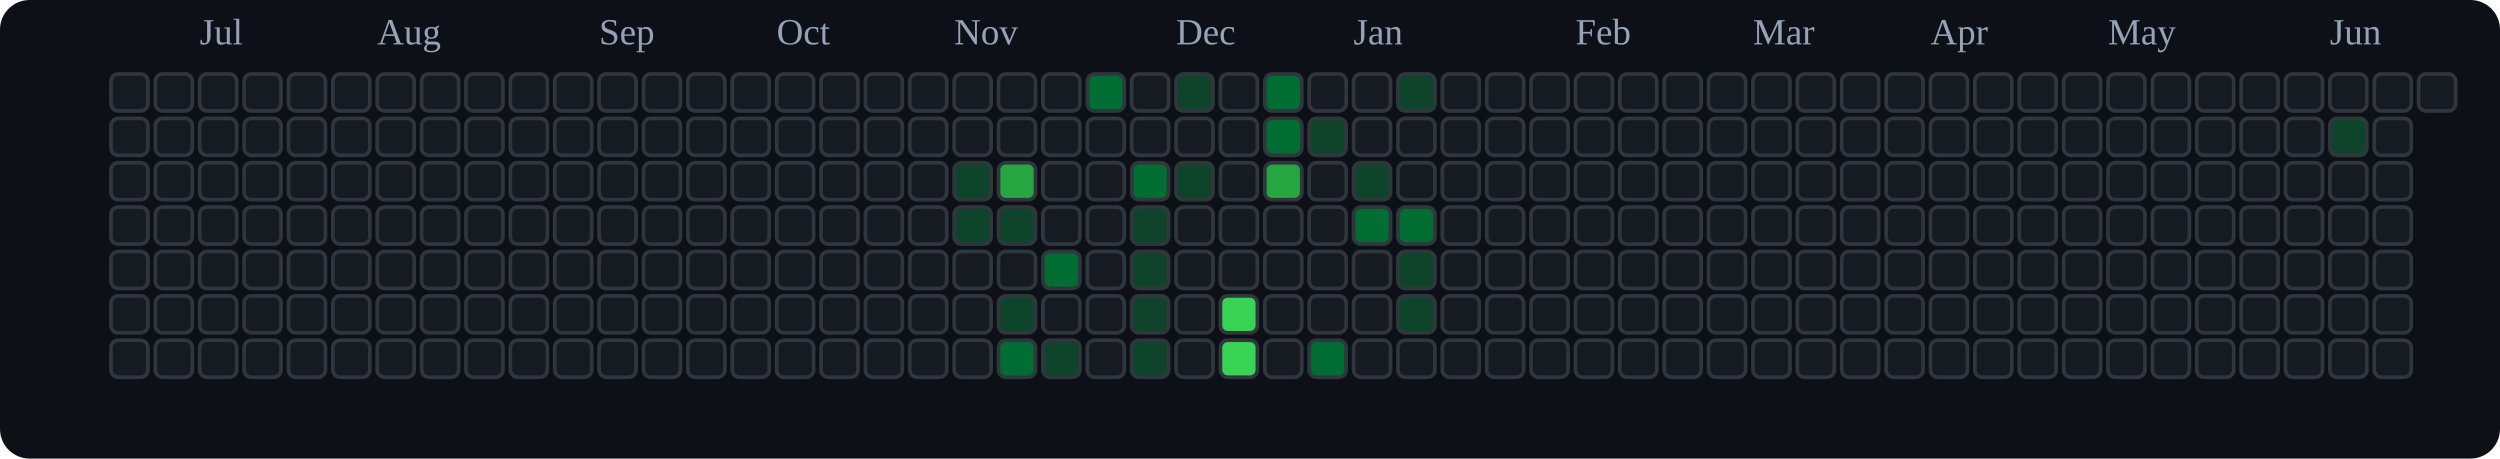
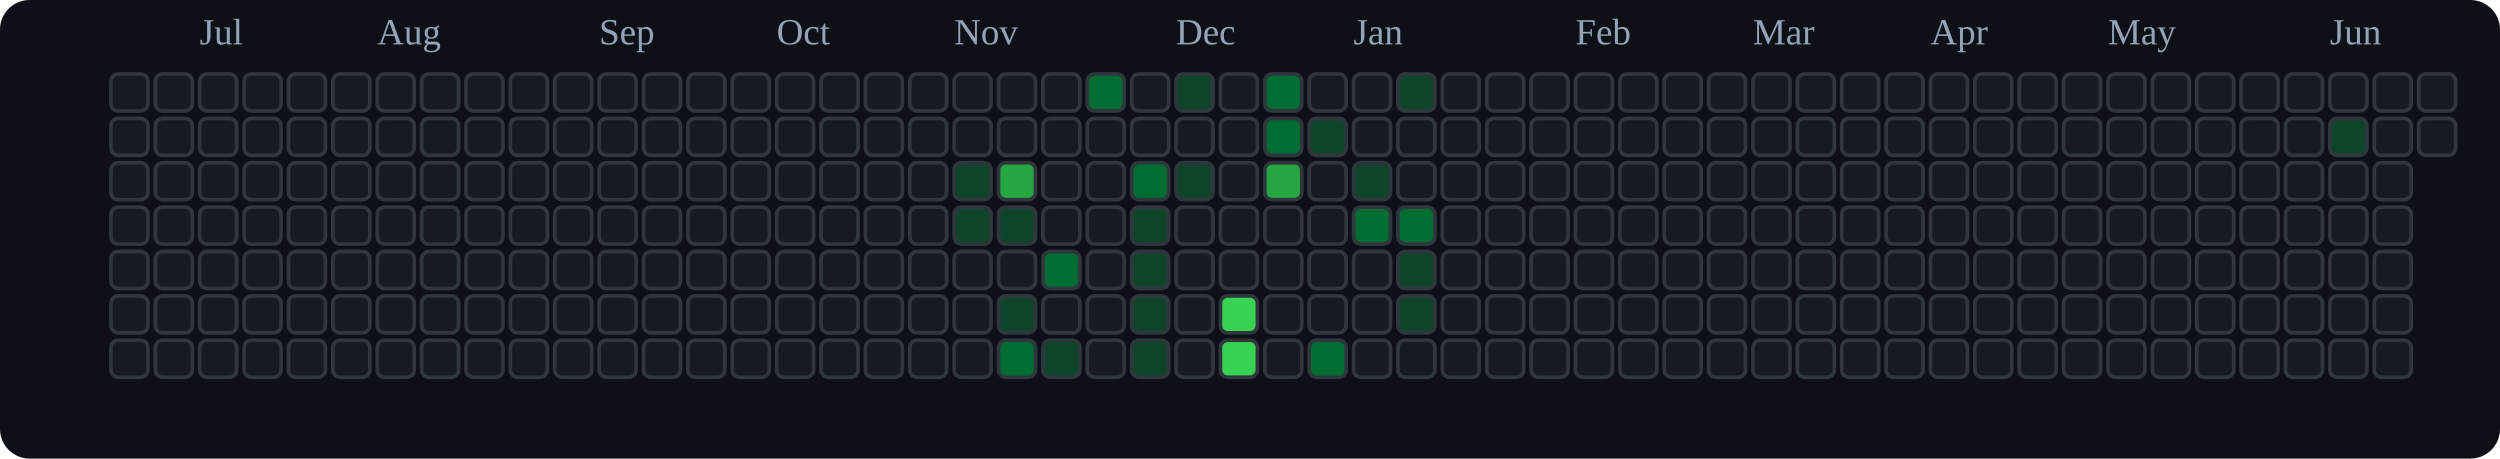
<svg xmlns="http://www.w3.org/2000/svg" viewBox="0 0 676 124" role="img" aria-label="tranhohoangvu Contributions (Dark)">
  <rect x="0" y="0" width="676" height="124" fill="#0d1117" rx="8" ry="8" />
  <text x="54" y="12" font-size="10" fill="#94a3b8">Jul</text>
  <text x="102" y="12" font-size="10" fill="#94a3b8">Aug</text>
  <text x="162" y="12" font-size="10" fill="#94a3b8">Sep</text>
  <text x="210" y="12" font-size="10" fill="#94a3b8">Oct</text>
  <text x="258" y="12" font-size="10" fill="#94a3b8">Nov</text>
  <text x="318" y="12" font-size="10" fill="#94a3b8">Dec</text>
  <text x="366" y="12" font-size="10" fill="#94a3b8">Jan</text>
  <text x="426" y="12" font-size="10" fill="#94a3b8">Feb</text>
  <text x="474" y="12" font-size="10" fill="#94a3b8">Mar</text>
  <text x="522" y="12" font-size="10" fill="#94a3b8">Apr</text>
  <text x="570" y="12" font-size="10" fill="#94a3b8">May</text>
  <text x="630" y="12" font-size="10" fill="#94a3b8">Jun</text>
  <rect x="30" y="20" width="10" height="10" rx="2" ry="2" fill="#161b22" stroke="#30363d" stroke-width="1" />
  <rect x="30" y="32" width="10" height="10" rx="2" ry="2" fill="#161b22" stroke="#30363d" stroke-width="1" />
  <rect x="30" y="44" width="10" height="10" rx="2" ry="2" fill="#161b22" stroke="#30363d" stroke-width="1" />
  <rect x="30" y="56" width="10" height="10" rx="2" ry="2" fill="#161b22" stroke="#30363d" stroke-width="1" />
  <rect x="30" y="68" width="10" height="10" rx="2" ry="2" fill="#161b22" stroke="#30363d" stroke-width="1" />
  <rect x="30" y="80" width="10" height="10" rx="2" ry="2" fill="#161b22" stroke="#30363d" stroke-width="1" />
  <rect x="30" y="92" width="10" height="10" rx="2" ry="2" fill="#161b22" stroke="#30363d" stroke-width="1" />
  <rect x="42" y="20" width="10" height="10" rx="2" ry="2" fill="#161b22" stroke="#30363d" stroke-width="1" />
  <rect x="42" y="32" width="10" height="10" rx="2" ry="2" fill="#161b22" stroke="#30363d" stroke-width="1" />
  <rect x="42" y="44" width="10" height="10" rx="2" ry="2" fill="#161b22" stroke="#30363d" stroke-width="1" />
  <rect x="42" y="56" width="10" height="10" rx="2" ry="2" fill="#161b22" stroke="#30363d" stroke-width="1" />
  <rect x="42" y="68" width="10" height="10" rx="2" ry="2" fill="#161b22" stroke="#30363d" stroke-width="1" />
  <rect x="42" y="80" width="10" height="10" rx="2" ry="2" fill="#161b22" stroke="#30363d" stroke-width="1" />
  <rect x="42" y="92" width="10" height="10" rx="2" ry="2" fill="#161b22" stroke="#30363d" stroke-width="1" />
  <rect x="54" y="20" width="10" height="10" rx="2" ry="2" fill="#161b22" stroke="#30363d" stroke-width="1" />
  <rect x="54" y="32" width="10" height="10" rx="2" ry="2" fill="#161b22" stroke="#30363d" stroke-width="1" />
  <rect x="54" y="44" width="10" height="10" rx="2" ry="2" fill="#161b22" stroke="#30363d" stroke-width="1" />
  <rect x="54" y="56" width="10" height="10" rx="2" ry="2" fill="#161b22" stroke="#30363d" stroke-width="1" />
  <rect x="54" y="68" width="10" height="10" rx="2" ry="2" fill="#161b22" stroke="#30363d" stroke-width="1" />
  <rect x="54" y="80" width="10" height="10" rx="2" ry="2" fill="#161b22" stroke="#30363d" stroke-width="1" />
  <rect x="54" y="92" width="10" height="10" rx="2" ry="2" fill="#161b22" stroke="#30363d" stroke-width="1" />
  <rect x="66" y="20" width="10" height="10" rx="2" ry="2" fill="#161b22" stroke="#30363d" stroke-width="1" />
  <rect x="66" y="32" width="10" height="10" rx="2" ry="2" fill="#161b22" stroke="#30363d" stroke-width="1" />
  <rect x="66" y="44" width="10" height="10" rx="2" ry="2" fill="#161b22" stroke="#30363d" stroke-width="1" />
  <rect x="66" y="56" width="10" height="10" rx="2" ry="2" fill="#161b22" stroke="#30363d" stroke-width="1" />
  <rect x="66" y="68" width="10" height="10" rx="2" ry="2" fill="#161b22" stroke="#30363d" stroke-width="1" />
  <rect x="66" y="80" width="10" height="10" rx="2" ry="2" fill="#161b22" stroke="#30363d" stroke-width="1" />
  <rect x="66" y="92" width="10" height="10" rx="2" ry="2" fill="#161b22" stroke="#30363d" stroke-width="1" />
  <rect x="78" y="20" width="10" height="10" rx="2" ry="2" fill="#161b22" stroke="#30363d" stroke-width="1" />
  <rect x="78" y="32" width="10" height="10" rx="2" ry="2" fill="#161b22" stroke="#30363d" stroke-width="1" />
  <rect x="78" y="44" width="10" height="10" rx="2" ry="2" fill="#161b22" stroke="#30363d" stroke-width="1" />
  <rect x="78" y="56" width="10" height="10" rx="2" ry="2" fill="#161b22" stroke="#30363d" stroke-width="1" />
  <rect x="78" y="68" width="10" height="10" rx="2" ry="2" fill="#161b22" stroke="#30363d" stroke-width="1" />
  <rect x="78" y="80" width="10" height="10" rx="2" ry="2" fill="#161b22" stroke="#30363d" stroke-width="1" />
  <rect x="78" y="92" width="10" height="10" rx="2" ry="2" fill="#161b22" stroke="#30363d" stroke-width="1" />
  <rect x="90" y="20" width="10" height="10" rx="2" ry="2" fill="#161b22" stroke="#30363d" stroke-width="1" />
  <rect x="90" y="32" width="10" height="10" rx="2" ry="2" fill="#161b22" stroke="#30363d" stroke-width="1" />
  <rect x="90" y="44" width="10" height="10" rx="2" ry="2" fill="#161b22" stroke="#30363d" stroke-width="1" />
  <rect x="90" y="56" width="10" height="10" rx="2" ry="2" fill="#161b22" stroke="#30363d" stroke-width="1" />
  <rect x="90" y="68" width="10" height="10" rx="2" ry="2" fill="#161b22" stroke="#30363d" stroke-width="1" />
  <rect x="90" y="80" width="10" height="10" rx="2" ry="2" fill="#161b22" stroke="#30363d" stroke-width="1" />
  <rect x="90" y="92" width="10" height="10" rx="2" ry="2" fill="#161b22" stroke="#30363d" stroke-width="1" />
  <rect x="102" y="20" width="10" height="10" rx="2" ry="2" fill="#161b22" stroke="#30363d" stroke-width="1" />
  <rect x="102" y="32" width="10" height="10" rx="2" ry="2" fill="#161b22" stroke="#30363d" stroke-width="1" />
  <rect x="102" y="44" width="10" height="10" rx="2" ry="2" fill="#161b22" stroke="#30363d" stroke-width="1" />
  <rect x="102" y="56" width="10" height="10" rx="2" ry="2" fill="#161b22" stroke="#30363d" stroke-width="1" />
  <rect x="102" y="68" width="10" height="10" rx="2" ry="2" fill="#161b22" stroke="#30363d" stroke-width="1" />
  <rect x="102" y="80" width="10" height="10" rx="2" ry="2" fill="#161b22" stroke="#30363d" stroke-width="1" />
  <rect x="102" y="92" width="10" height="10" rx="2" ry="2" fill="#161b22" stroke="#30363d" stroke-width="1" />
  <rect x="114" y="20" width="10" height="10" rx="2" ry="2" fill="#161b22" stroke="#30363d" stroke-width="1" />
  <rect x="114" y="32" width="10" height="10" rx="2" ry="2" fill="#161b22" stroke="#30363d" stroke-width="1" />
  <rect x="114" y="44" width="10" height="10" rx="2" ry="2" fill="#161b22" stroke="#30363d" stroke-width="1" />
  <rect x="114" y="56" width="10" height="10" rx="2" ry="2" fill="#161b22" stroke="#30363d" stroke-width="1" />
  <rect x="114" y="68" width="10" height="10" rx="2" ry="2" fill="#161b22" stroke="#30363d" stroke-width="1" />
  <rect x="114" y="80" width="10" height="10" rx="2" ry="2" fill="#161b22" stroke="#30363d" stroke-width="1" />
  <rect x="114" y="92" width="10" height="10" rx="2" ry="2" fill="#161b22" stroke="#30363d" stroke-width="1" />
  <rect x="126" y="20" width="10" height="10" rx="2" ry="2" fill="#161b22" stroke="#30363d" stroke-width="1" />
  <rect x="126" y="32" width="10" height="10" rx="2" ry="2" fill="#161b22" stroke="#30363d" stroke-width="1" />
  <rect x="126" y="44" width="10" height="10" rx="2" ry="2" fill="#161b22" stroke="#30363d" stroke-width="1" />
  <rect x="126" y="56" width="10" height="10" rx="2" ry="2" fill="#161b22" stroke="#30363d" stroke-width="1" />
  <rect x="126" y="68" width="10" height="10" rx="2" ry="2" fill="#161b22" stroke="#30363d" stroke-width="1" />
  <rect x="126" y="80" width="10" height="10" rx="2" ry="2" fill="#161b22" stroke="#30363d" stroke-width="1" />
  <rect x="126" y="92" width="10" height="10" rx="2" ry="2" fill="#161b22" stroke="#30363d" stroke-width="1" />
  <rect x="138" y="20" width="10" height="10" rx="2" ry="2" fill="#161b22" stroke="#30363d" stroke-width="1" />
  <rect x="138" y="32" width="10" height="10" rx="2" ry="2" fill="#161b22" stroke="#30363d" stroke-width="1" />
  <rect x="138" y="44" width="10" height="10" rx="2" ry="2" fill="#161b22" stroke="#30363d" stroke-width="1" />
  <rect x="138" y="56" width="10" height="10" rx="2" ry="2" fill="#161b22" stroke="#30363d" stroke-width="1" />
  <rect x="138" y="68" width="10" height="10" rx="2" ry="2" fill="#161b22" stroke="#30363d" stroke-width="1" />
  <rect x="138" y="80" width="10" height="10" rx="2" ry="2" fill="#161b22" stroke="#30363d" stroke-width="1" />
  <rect x="138" y="92" width="10" height="10" rx="2" ry="2" fill="#161b22" stroke="#30363d" stroke-width="1" />
  <rect x="150" y="20" width="10" height="10" rx="2" ry="2" fill="#161b22" stroke="#30363d" stroke-width="1" />
  <rect x="150" y="32" width="10" height="10" rx="2" ry="2" fill="#161b22" stroke="#30363d" stroke-width="1" />
  <rect x="150" y="44" width="10" height="10" rx="2" ry="2" fill="#161b22" stroke="#30363d" stroke-width="1" />
  <rect x="150" y="56" width="10" height="10" rx="2" ry="2" fill="#161b22" stroke="#30363d" stroke-width="1" />
  <rect x="150" y="68" width="10" height="10" rx="2" ry="2" fill="#161b22" stroke="#30363d" stroke-width="1" />
  <rect x="150" y="80" width="10" height="10" rx="2" ry="2" fill="#161b22" stroke="#30363d" stroke-width="1" />
  <rect x="150" y="92" width="10" height="10" rx="2" ry="2" fill="#161b22" stroke="#30363d" stroke-width="1" />
  <rect x="162" y="20" width="10" height="10" rx="2" ry="2" fill="#161b22" stroke="#30363d" stroke-width="1" />
  <rect x="162" y="32" width="10" height="10" rx="2" ry="2" fill="#161b22" stroke="#30363d" stroke-width="1" />
  <rect x="162" y="44" width="10" height="10" rx="2" ry="2" fill="#161b22" stroke="#30363d" stroke-width="1" />
  <rect x="162" y="56" width="10" height="10" rx="2" ry="2" fill="#161b22" stroke="#30363d" stroke-width="1" />
  <rect x="162" y="68" width="10" height="10" rx="2" ry="2" fill="#161b22" stroke="#30363d" stroke-width="1" />
  <rect x="162" y="80" width="10" height="10" rx="2" ry="2" fill="#161b22" stroke="#30363d" stroke-width="1" />
  <rect x="162" y="92" width="10" height="10" rx="2" ry="2" fill="#161b22" stroke="#30363d" stroke-width="1" />
  <rect x="174" y="20" width="10" height="10" rx="2" ry="2" fill="#161b22" stroke="#30363d" stroke-width="1" />
  <rect x="174" y="32" width="10" height="10" rx="2" ry="2" fill="#161b22" stroke="#30363d" stroke-width="1" />
  <rect x="174" y="44" width="10" height="10" rx="2" ry="2" fill="#161b22" stroke="#30363d" stroke-width="1" />
  <rect x="174" y="56" width="10" height="10" rx="2" ry="2" fill="#161b22" stroke="#30363d" stroke-width="1" />
  <rect x="174" y="68" width="10" height="10" rx="2" ry="2" fill="#161b22" stroke="#30363d" stroke-width="1" />
  <rect x="174" y="80" width="10" height="10" rx="2" ry="2" fill="#161b22" stroke="#30363d" stroke-width="1" />
  <rect x="174" y="92" width="10" height="10" rx="2" ry="2" fill="#161b22" stroke="#30363d" stroke-width="1" />
  <rect x="186" y="20" width="10" height="10" rx="2" ry="2" fill="#161b22" stroke="#30363d" stroke-width="1" />
  <rect x="186" y="32" width="10" height="10" rx="2" ry="2" fill="#161b22" stroke="#30363d" stroke-width="1" />
  <rect x="186" y="44" width="10" height="10" rx="2" ry="2" fill="#161b22" stroke="#30363d" stroke-width="1" />
  <rect x="186" y="56" width="10" height="10" rx="2" ry="2" fill="#161b22" stroke="#30363d" stroke-width="1" />
  <rect x="186" y="68" width="10" height="10" rx="2" ry="2" fill="#161b22" stroke="#30363d" stroke-width="1" />
  <rect x="186" y="80" width="10" height="10" rx="2" ry="2" fill="#161b22" stroke="#30363d" stroke-width="1" />
  <rect x="186" y="92" width="10" height="10" rx="2" ry="2" fill="#161b22" stroke="#30363d" stroke-width="1" />
  <rect x="198" y="20" width="10" height="10" rx="2" ry="2" fill="#161b22" stroke="#30363d" stroke-width="1" />
  <rect x="198" y="32" width="10" height="10" rx="2" ry="2" fill="#161b22" stroke="#30363d" stroke-width="1" />
  <rect x="198" y="44" width="10" height="10" rx="2" ry="2" fill="#161b22" stroke="#30363d" stroke-width="1" />
  <rect x="198" y="56" width="10" height="10" rx="2" ry="2" fill="#161b22" stroke="#30363d" stroke-width="1" />
  <rect x="198" y="68" width="10" height="10" rx="2" ry="2" fill="#161b22" stroke="#30363d" stroke-width="1" />
  <rect x="198" y="80" width="10" height="10" rx="2" ry="2" fill="#161b22" stroke="#30363d" stroke-width="1" />
  <rect x="198" y="92" width="10" height="10" rx="2" ry="2" fill="#161b22" stroke="#30363d" stroke-width="1" />
  <rect x="210" y="20" width="10" height="10" rx="2" ry="2" fill="#161b22" stroke="#30363d" stroke-width="1" />
  <rect x="210" y="32" width="10" height="10" rx="2" ry="2" fill="#161b22" stroke="#30363d" stroke-width="1" />
  <rect x="210" y="44" width="10" height="10" rx="2" ry="2" fill="#161b22" stroke="#30363d" stroke-width="1" />
  <rect x="210" y="56" width="10" height="10" rx="2" ry="2" fill="#161b22" stroke="#30363d" stroke-width="1" />
  <rect x="210" y="68" width="10" height="10" rx="2" ry="2" fill="#161b22" stroke="#30363d" stroke-width="1" />
  <rect x="210" y="80" width="10" height="10" rx="2" ry="2" fill="#161b22" stroke="#30363d" stroke-width="1" />
  <rect x="210" y="92" width="10" height="10" rx="2" ry="2" fill="#161b22" stroke="#30363d" stroke-width="1" />
  <rect x="222" y="20" width="10" height="10" rx="2" ry="2" fill="#161b22" stroke="#30363d" stroke-width="1" />
  <rect x="222" y="32" width="10" height="10" rx="2" ry="2" fill="#161b22" stroke="#30363d" stroke-width="1" />
  <rect x="222" y="44" width="10" height="10" rx="2" ry="2" fill="#161b22" stroke="#30363d" stroke-width="1" />
  <rect x="222" y="56" width="10" height="10" rx="2" ry="2" fill="#161b22" stroke="#30363d" stroke-width="1" />
  <rect x="222" y="68" width="10" height="10" rx="2" ry="2" fill="#161b22" stroke="#30363d" stroke-width="1" />
  <rect x="222" y="80" width="10" height="10" rx="2" ry="2" fill="#161b22" stroke="#30363d" stroke-width="1" />
  <rect x="222" y="92" width="10" height="10" rx="2" ry="2" fill="#161b22" stroke="#30363d" stroke-width="1" />
  <rect x="234" y="20" width="10" height="10" rx="2" ry="2" fill="#161b22" stroke="#30363d" stroke-width="1" />
  <rect x="234" y="32" width="10" height="10" rx="2" ry="2" fill="#161b22" stroke="#30363d" stroke-width="1" />
  <rect x="234" y="44" width="10" height="10" rx="2" ry="2" fill="#161b22" stroke="#30363d" stroke-width="1" />
  <rect x="234" y="56" width="10" height="10" rx="2" ry="2" fill="#161b22" stroke="#30363d" stroke-width="1" />
  <rect x="234" y="68" width="10" height="10" rx="2" ry="2" fill="#161b22" stroke="#30363d" stroke-width="1" />
  <rect x="234" y="80" width="10" height="10" rx="2" ry="2" fill="#161b22" stroke="#30363d" stroke-width="1" />
  <rect x="234" y="92" width="10" height="10" rx="2" ry="2" fill="#161b22" stroke="#30363d" stroke-width="1" />
  <rect x="246" y="20" width="10" height="10" rx="2" ry="2" fill="#161b22" stroke="#30363d" stroke-width="1" />
  <rect x="246" y="32" width="10" height="10" rx="2" ry="2" fill="#161b22" stroke="#30363d" stroke-width="1" />
  <rect x="246" y="44" width="10" height="10" rx="2" ry="2" fill="#161b22" stroke="#30363d" stroke-width="1" />
  <rect x="246" y="56" width="10" height="10" rx="2" ry="2" fill="#161b22" stroke="#30363d" stroke-width="1" />
  <rect x="246" y="68" width="10" height="10" rx="2" ry="2" fill="#161b22" stroke="#30363d" stroke-width="1" />
  <rect x="246" y="80" width="10" height="10" rx="2" ry="2" fill="#161b22" stroke="#30363d" stroke-width="1" />
  <rect x="246" y="92" width="10" height="10" rx="2" ry="2" fill="#161b22" stroke="#30363d" stroke-width="1" />
  <rect x="258" y="20" width="10" height="10" rx="2" ry="2" fill="#161b22" stroke="#30363d" stroke-width="1" />
  <rect x="258" y="32" width="10" height="10" rx="2" ry="2" fill="#161b22" stroke="#30363d" stroke-width="1" />
  <rect x="258" y="44" width="10" height="10" rx="2" ry="2" fill="#0e4429" stroke="#30363d" stroke-width="1" />
  <rect x="258" y="56" width="10" height="10" rx="2" ry="2" fill="#0e4429" stroke="#30363d" stroke-width="1" />
  <rect x="258" y="68" width="10" height="10" rx="2" ry="2" fill="#161b22" stroke="#30363d" stroke-width="1" />
  <rect x="258" y="80" width="10" height="10" rx="2" ry="2" fill="#161b22" stroke="#30363d" stroke-width="1" />
  <rect x="258" y="92" width="10" height="10" rx="2" ry="2" fill="#161b22" stroke="#30363d" stroke-width="1" />
  <rect x="270" y="20" width="10" height="10" rx="2" ry="2" fill="#161b22" stroke="#30363d" stroke-width="1" />
  <rect x="270" y="32" width="10" height="10" rx="2" ry="2" fill="#161b22" stroke="#30363d" stroke-width="1" />
  <rect x="270" y="44" width="10" height="10" rx="2" ry="2" fill="#26a641" stroke="#30363d" stroke-width="1" />
  <rect x="270" y="56" width="10" height="10" rx="2" ry="2" fill="#0e4429" stroke="#30363d" stroke-width="1" />
  <rect x="270" y="68" width="10" height="10" rx="2" ry="2" fill="#161b22" stroke="#30363d" stroke-width="1" />
  <rect x="270" y="80" width="10" height="10" rx="2" ry="2" fill="#0e4429" stroke="#30363d" stroke-width="1" />
  <rect x="270" y="92" width="10" height="10" rx="2" ry="2" fill="#006d32" stroke="#30363d" stroke-width="1" />
  <rect x="282" y="20" width="10" height="10" rx="2" ry="2" fill="#161b22" stroke="#30363d" stroke-width="1" />
  <rect x="282" y="32" width="10" height="10" rx="2" ry="2" fill="#161b22" stroke="#30363d" stroke-width="1" />
  <rect x="282" y="44" width="10" height="10" rx="2" ry="2" fill="#161b22" stroke="#30363d" stroke-width="1" />
  <rect x="282" y="56" width="10" height="10" rx="2" ry="2" fill="#161b22" stroke="#30363d" stroke-width="1" />
  <rect x="282" y="68" width="10" height="10" rx="2" ry="2" fill="#006d32" stroke="#30363d" stroke-width="1" />
  <rect x="282" y="80" width="10" height="10" rx="2" ry="2" fill="#161b22" stroke="#30363d" stroke-width="1" />
  <rect x="282" y="92" width="10" height="10" rx="2" ry="2" fill="#0e4429" stroke="#30363d" stroke-width="1" />
  <rect x="294" y="20" width="10" height="10" rx="2" ry="2" fill="#006d32" stroke="#30363d" stroke-width="1" />
  <rect x="294" y="32" width="10" height="10" rx="2" ry="2" fill="#161b22" stroke="#30363d" stroke-width="1" />
  <rect x="294" y="44" width="10" height="10" rx="2" ry="2" fill="#161b22" stroke="#30363d" stroke-width="1" />
  <rect x="294" y="56" width="10" height="10" rx="2" ry="2" fill="#161b22" stroke="#30363d" stroke-width="1" />
  <rect x="294" y="68" width="10" height="10" rx="2" ry="2" fill="#161b22" stroke="#30363d" stroke-width="1" />
  <rect x="294" y="80" width="10" height="10" rx="2" ry="2" fill="#161b22" stroke="#30363d" stroke-width="1" />
  <rect x="294" y="92" width="10" height="10" rx="2" ry="2" fill="#161b22" stroke="#30363d" stroke-width="1" />
  <rect x="306" y="20" width="10" height="10" rx="2" ry="2" fill="#161b22" stroke="#30363d" stroke-width="1" />
  <rect x="306" y="32" width="10" height="10" rx="2" ry="2" fill="#161b22" stroke="#30363d" stroke-width="1" />
  <rect x="306" y="44" width="10" height="10" rx="2" ry="2" fill="#006d32" stroke="#30363d" stroke-width="1" />
  <rect x="306" y="56" width="10" height="10" rx="2" ry="2" fill="#0e4429" stroke="#30363d" stroke-width="1" />
  <rect x="306" y="68" width="10" height="10" rx="2" ry="2" fill="#0e4429" stroke="#30363d" stroke-width="1" />
  <rect x="306" y="80" width="10" height="10" rx="2" ry="2" fill="#0e4429" stroke="#30363d" stroke-width="1" />
  <rect x="306" y="92" width="10" height="10" rx="2" ry="2" fill="#0e4429" stroke="#30363d" stroke-width="1" />
  <rect x="318" y="20" width="10" height="10" rx="2" ry="2" fill="#0e4429" stroke="#30363d" stroke-width="1" />
  <rect x="318" y="32" width="10" height="10" rx="2" ry="2" fill="#161b22" stroke="#30363d" stroke-width="1" />
  <rect x="318" y="44" width="10" height="10" rx="2" ry="2" fill="#0e4429" stroke="#30363d" stroke-width="1" />
  <rect x="318" y="56" width="10" height="10" rx="2" ry="2" fill="#161b22" stroke="#30363d" stroke-width="1" />
  <rect x="318" y="68" width="10" height="10" rx="2" ry="2" fill="#161b22" stroke="#30363d" stroke-width="1" />
  <rect x="318" y="80" width="10" height="10" rx="2" ry="2" fill="#161b22" stroke="#30363d" stroke-width="1" />
  <rect x="318" y="92" width="10" height="10" rx="2" ry="2" fill="#161b22" stroke="#30363d" stroke-width="1" />
  <rect x="330" y="20" width="10" height="10" rx="2" ry="2" fill="#161b22" stroke="#30363d" stroke-width="1" />
  <rect x="330" y="32" width="10" height="10" rx="2" ry="2" fill="#161b22" stroke="#30363d" stroke-width="1" />
  <rect x="330" y="44" width="10" height="10" rx="2" ry="2" fill="#161b22" stroke="#30363d" stroke-width="1" />
  <rect x="330" y="56" width="10" height="10" rx="2" ry="2" fill="#161b22" stroke="#30363d" stroke-width="1" />
  <rect x="330" y="68" width="10" height="10" rx="2" ry="2" fill="#161b22" stroke="#30363d" stroke-width="1" />
  <rect x="330" y="80" width="10" height="10" rx="2" ry="2" fill="#39d353" stroke="#30363d" stroke-width="1" />
  <rect x="330" y="92" width="10" height="10" rx="2" ry="2" fill="#39d353" stroke="#30363d" stroke-width="1" />
  <rect x="342" y="20" width="10" height="10" rx="2" ry="2" fill="#006d32" stroke="#30363d" stroke-width="1" />
  <rect x="342" y="32" width="10" height="10" rx="2" ry="2" fill="#006d32" stroke="#30363d" stroke-width="1" />
  <rect x="342" y="44" width="10" height="10" rx="2" ry="2" fill="#26a641" stroke="#30363d" stroke-width="1" />
  <rect x="342" y="56" width="10" height="10" rx="2" ry="2" fill="#161b22" stroke="#30363d" stroke-width="1" />
  <rect x="342" y="68" width="10" height="10" rx="2" ry="2" fill="#161b22" stroke="#30363d" stroke-width="1" />
  <rect x="342" y="80" width="10" height="10" rx="2" ry="2" fill="#161b22" stroke="#30363d" stroke-width="1" />
  <rect x="342" y="92" width="10" height="10" rx="2" ry="2" fill="#161b22" stroke="#30363d" stroke-width="1" />
  <rect x="354" y="20" width="10" height="10" rx="2" ry="2" fill="#161b22" stroke="#30363d" stroke-width="1" />
  <rect x="354" y="32" width="10" height="10" rx="2" ry="2" fill="#0e4429" stroke="#30363d" stroke-width="1" />
  <rect x="354" y="44" width="10" height="10" rx="2" ry="2" fill="#161b22" stroke="#30363d" stroke-width="1" />
  <rect x="354" y="56" width="10" height="10" rx="2" ry="2" fill="#161b22" stroke="#30363d" stroke-width="1" />
  <rect x="354" y="68" width="10" height="10" rx="2" ry="2" fill="#161b22" stroke="#30363d" stroke-width="1" />
  <rect x="354" y="80" width="10" height="10" rx="2" ry="2" fill="#161b22" stroke="#30363d" stroke-width="1" />
  <rect x="354" y="92" width="10" height="10" rx="2" ry="2" fill="#006d32" stroke="#30363d" stroke-width="1" />
  <rect x="366" y="20" width="10" height="10" rx="2" ry="2" fill="#161b22" stroke="#30363d" stroke-width="1" />
  <rect x="366" y="32" width="10" height="10" rx="2" ry="2" fill="#161b22" stroke="#30363d" stroke-width="1" />
  <rect x="366" y="44" width="10" height="10" rx="2" ry="2" fill="#0e4429" stroke="#30363d" stroke-width="1" />
  <rect x="366" y="56" width="10" height="10" rx="2" ry="2" fill="#006d32" stroke="#30363d" stroke-width="1" />
  <rect x="366" y="68" width="10" height="10" rx="2" ry="2" fill="#161b22" stroke="#30363d" stroke-width="1" />
  <rect x="366" y="80" width="10" height="10" rx="2" ry="2" fill="#161b22" stroke="#30363d" stroke-width="1" />
  <rect x="366" y="92" width="10" height="10" rx="2" ry="2" fill="#161b22" stroke="#30363d" stroke-width="1" />
  <rect x="378" y="20" width="10" height="10" rx="2" ry="2" fill="#0e4429" stroke="#30363d" stroke-width="1" />
  <rect x="378" y="32" width="10" height="10" rx="2" ry="2" fill="#161b22" stroke="#30363d" stroke-width="1" />
  <rect x="378" y="44" width="10" height="10" rx="2" ry="2" fill="#161b22" stroke="#30363d" stroke-width="1" />
  <rect x="378" y="56" width="10" height="10" rx="2" ry="2" fill="#006d32" stroke="#30363d" stroke-width="1" />
  <rect x="378" y="68" width="10" height="10" rx="2" ry="2" fill="#0e4429" stroke="#30363d" stroke-width="1" />
  <rect x="378" y="80" width="10" height="10" rx="2" ry="2" fill="#0e4429" stroke="#30363d" stroke-width="1" />
  <rect x="378" y="92" width="10" height="10" rx="2" ry="2" fill="#161b22" stroke="#30363d" stroke-width="1" />
  <rect x="390" y="20" width="10" height="10" rx="2" ry="2" fill="#161b22" stroke="#30363d" stroke-width="1" />
  <rect x="390" y="32" width="10" height="10" rx="2" ry="2" fill="#161b22" stroke="#30363d" stroke-width="1" />
  <rect x="390" y="44" width="10" height="10" rx="2" ry="2" fill="#161b22" stroke="#30363d" stroke-width="1" />
  <rect x="390" y="56" width="10" height="10" rx="2" ry="2" fill="#161b22" stroke="#30363d" stroke-width="1" />
  <rect x="390" y="68" width="10" height="10" rx="2" ry="2" fill="#161b22" stroke="#30363d" stroke-width="1" />
  <rect x="390" y="80" width="10" height="10" rx="2" ry="2" fill="#161b22" stroke="#30363d" stroke-width="1" />
  <rect x="390" y="92" width="10" height="10" rx="2" ry="2" fill="#161b22" stroke="#30363d" stroke-width="1" />
  <rect x="402" y="20" width="10" height="10" rx="2" ry="2" fill="#161b22" stroke="#30363d" stroke-width="1" />
  <rect x="402" y="32" width="10" height="10" rx="2" ry="2" fill="#161b22" stroke="#30363d" stroke-width="1" />
  <rect x="402" y="44" width="10" height="10" rx="2" ry="2" fill="#161b22" stroke="#30363d" stroke-width="1" />
  <rect x="402" y="56" width="10" height="10" rx="2" ry="2" fill="#161b22" stroke="#30363d" stroke-width="1" />
  <rect x="402" y="68" width="10" height="10" rx="2" ry="2" fill="#161b22" stroke="#30363d" stroke-width="1" />
  <rect x="402" y="80" width="10" height="10" rx="2" ry="2" fill="#161b22" stroke="#30363d" stroke-width="1" />
  <rect x="402" y="92" width="10" height="10" rx="2" ry="2" fill="#161b22" stroke="#30363d" stroke-width="1" />
  <rect x="414" y="20" width="10" height="10" rx="2" ry="2" fill="#161b22" stroke="#30363d" stroke-width="1" />
  <rect x="414" y="32" width="10" height="10" rx="2" ry="2" fill="#161b22" stroke="#30363d" stroke-width="1" />
  <rect x="414" y="44" width="10" height="10" rx="2" ry="2" fill="#161b22" stroke="#30363d" stroke-width="1" />
  <rect x="414" y="56" width="10" height="10" rx="2" ry="2" fill="#161b22" stroke="#30363d" stroke-width="1" />
  <rect x="414" y="68" width="10" height="10" rx="2" ry="2" fill="#161b22" stroke="#30363d" stroke-width="1" />
  <rect x="414" y="80" width="10" height="10" rx="2" ry="2" fill="#161b22" stroke="#30363d" stroke-width="1" />
  <rect x="414" y="92" width="10" height="10" rx="2" ry="2" fill="#161b22" stroke="#30363d" stroke-width="1" />
  <rect x="426" y="20" width="10" height="10" rx="2" ry="2" fill="#161b22" stroke="#30363d" stroke-width="1" />
  <rect x="426" y="32" width="10" height="10" rx="2" ry="2" fill="#161b22" stroke="#30363d" stroke-width="1" />
  <rect x="426" y="44" width="10" height="10" rx="2" ry="2" fill="#161b22" stroke="#30363d" stroke-width="1" />
  <rect x="426" y="56" width="10" height="10" rx="2" ry="2" fill="#161b22" stroke="#30363d" stroke-width="1" />
  <rect x="426" y="68" width="10" height="10" rx="2" ry="2" fill="#161b22" stroke="#30363d" stroke-width="1" />
  <rect x="426" y="80" width="10" height="10" rx="2" ry="2" fill="#161b22" stroke="#30363d" stroke-width="1" />
  <rect x="426" y="92" width="10" height="10" rx="2" ry="2" fill="#161b22" stroke="#30363d" stroke-width="1" />
  <rect x="438" y="20" width="10" height="10" rx="2" ry="2" fill="#161b22" stroke="#30363d" stroke-width="1" />
  <rect x="438" y="32" width="10" height="10" rx="2" ry="2" fill="#161b22" stroke="#30363d" stroke-width="1" />
  <rect x="438" y="44" width="10" height="10" rx="2" ry="2" fill="#161b22" stroke="#30363d" stroke-width="1" />
  <rect x="438" y="56" width="10" height="10" rx="2" ry="2" fill="#161b22" stroke="#30363d" stroke-width="1" />
  <rect x="438" y="68" width="10" height="10" rx="2" ry="2" fill="#161b22" stroke="#30363d" stroke-width="1" />
  <rect x="438" y="80" width="10" height="10" rx="2" ry="2" fill="#161b22" stroke="#30363d" stroke-width="1" />
  <rect x="438" y="92" width="10" height="10" rx="2" ry="2" fill="#161b22" stroke="#30363d" stroke-width="1" />
  <rect x="450" y="20" width="10" height="10" rx="2" ry="2" fill="#161b22" stroke="#30363d" stroke-width="1" />
  <rect x="450" y="32" width="10" height="10" rx="2" ry="2" fill="#161b22" stroke="#30363d" stroke-width="1" />
  <rect x="450" y="44" width="10" height="10" rx="2" ry="2" fill="#161b22" stroke="#30363d" stroke-width="1" />
  <rect x="450" y="56" width="10" height="10" rx="2" ry="2" fill="#161b22" stroke="#30363d" stroke-width="1" />
  <rect x="450" y="68" width="10" height="10" rx="2" ry="2" fill="#161b22" stroke="#30363d" stroke-width="1" />
  <rect x="450" y="80" width="10" height="10" rx="2" ry="2" fill="#161b22" stroke="#30363d" stroke-width="1" />
  <rect x="450" y="92" width="10" height="10" rx="2" ry="2" fill="#161b22" stroke="#30363d" stroke-width="1" />
  <rect x="462" y="20" width="10" height="10" rx="2" ry="2" fill="#161b22" stroke="#30363d" stroke-width="1" />
  <rect x="462" y="32" width="10" height="10" rx="2" ry="2" fill="#161b22" stroke="#30363d" stroke-width="1" />
  <rect x="462" y="44" width="10" height="10" rx="2" ry="2" fill="#161b22" stroke="#30363d" stroke-width="1" />
  <rect x="462" y="56" width="10" height="10" rx="2" ry="2" fill="#161b22" stroke="#30363d" stroke-width="1" />
  <rect x="462" y="68" width="10" height="10" rx="2" ry="2" fill="#161b22" stroke="#30363d" stroke-width="1" />
  <rect x="462" y="80" width="10" height="10" rx="2" ry="2" fill="#161b22" stroke="#30363d" stroke-width="1" />
  <rect x="462" y="92" width="10" height="10" rx="2" ry="2" fill="#161b22" stroke="#30363d" stroke-width="1" />
  <rect x="474" y="20" width="10" height="10" rx="2" ry="2" fill="#161b22" stroke="#30363d" stroke-width="1" />
  <rect x="474" y="32" width="10" height="10" rx="2" ry="2" fill="#161b22" stroke="#30363d" stroke-width="1" />
  <rect x="474" y="44" width="10" height="10" rx="2" ry="2" fill="#161b22" stroke="#30363d" stroke-width="1" />
  <rect x="474" y="56" width="10" height="10" rx="2" ry="2" fill="#161b22" stroke="#30363d" stroke-width="1" />
  <rect x="474" y="68" width="10" height="10" rx="2" ry="2" fill="#161b22" stroke="#30363d" stroke-width="1" />
  <rect x="474" y="80" width="10" height="10" rx="2" ry="2" fill="#161b22" stroke="#30363d" stroke-width="1" />
  <rect x="474" y="92" width="10" height="10" rx="2" ry="2" fill="#161b22" stroke="#30363d" stroke-width="1" />
  <rect x="486" y="20" width="10" height="10" rx="2" ry="2" fill="#161b22" stroke="#30363d" stroke-width="1" />
  <rect x="486" y="32" width="10" height="10" rx="2" ry="2" fill="#161b22" stroke="#30363d" stroke-width="1" />
  <rect x="486" y="44" width="10" height="10" rx="2" ry="2" fill="#161b22" stroke="#30363d" stroke-width="1" />
  <rect x="486" y="56" width="10" height="10" rx="2" ry="2" fill="#161b22" stroke="#30363d" stroke-width="1" />
  <rect x="486" y="68" width="10" height="10" rx="2" ry="2" fill="#161b22" stroke="#30363d" stroke-width="1" />
  <rect x="486" y="80" width="10" height="10" rx="2" ry="2" fill="#161b22" stroke="#30363d" stroke-width="1" />
  <rect x="486" y="92" width="10" height="10" rx="2" ry="2" fill="#161b22" stroke="#30363d" stroke-width="1" />
  <rect x="498" y="20" width="10" height="10" rx="2" ry="2" fill="#161b22" stroke="#30363d" stroke-width="1" />
  <rect x="498" y="32" width="10" height="10" rx="2" ry="2" fill="#161b22" stroke="#30363d" stroke-width="1" />
  <rect x="498" y="44" width="10" height="10" rx="2" ry="2" fill="#161b22" stroke="#30363d" stroke-width="1" />
  <rect x="498" y="56" width="10" height="10" rx="2" ry="2" fill="#161b22" stroke="#30363d" stroke-width="1" />
  <rect x="498" y="68" width="10" height="10" rx="2" ry="2" fill="#161b22" stroke="#30363d" stroke-width="1" />
  <rect x="498" y="80" width="10" height="10" rx="2" ry="2" fill="#161b22" stroke="#30363d" stroke-width="1" />
  <rect x="498" y="92" width="10" height="10" rx="2" ry="2" fill="#161b22" stroke="#30363d" stroke-width="1" />
  <rect x="510" y="20" width="10" height="10" rx="2" ry="2" fill="#161b22" stroke="#30363d" stroke-width="1" />
  <rect x="510" y="32" width="10" height="10" rx="2" ry="2" fill="#161b22" stroke="#30363d" stroke-width="1" />
  <rect x="510" y="44" width="10" height="10" rx="2" ry="2" fill="#161b22" stroke="#30363d" stroke-width="1" />
  <rect x="510" y="56" width="10" height="10" rx="2" ry="2" fill="#161b22" stroke="#30363d" stroke-width="1" />
  <rect x="510" y="68" width="10" height="10" rx="2" ry="2" fill="#161b22" stroke="#30363d" stroke-width="1" />
  <rect x="510" y="80" width="10" height="10" rx="2" ry="2" fill="#161b22" stroke="#30363d" stroke-width="1" />
  <rect x="510" y="92" width="10" height="10" rx="2" ry="2" fill="#161b22" stroke="#30363d" stroke-width="1" />
  <rect x="522" y="20" width="10" height="10" rx="2" ry="2" fill="#161b22" stroke="#30363d" stroke-width="1" />
  <rect x="522" y="32" width="10" height="10" rx="2" ry="2" fill="#161b22" stroke="#30363d" stroke-width="1" />
  <rect x="522" y="44" width="10" height="10" rx="2" ry="2" fill="#161b22" stroke="#30363d" stroke-width="1" />
  <rect x="522" y="56" width="10" height="10" rx="2" ry="2" fill="#161b22" stroke="#30363d" stroke-width="1" />
  <rect x="522" y="68" width="10" height="10" rx="2" ry="2" fill="#161b22" stroke="#30363d" stroke-width="1" />
  <rect x="522" y="80" width="10" height="10" rx="2" ry="2" fill="#161b22" stroke="#30363d" stroke-width="1" />
  <rect x="522" y="92" width="10" height="10" rx="2" ry="2" fill="#161b22" stroke="#30363d" stroke-width="1" />
  <rect x="534" y="20" width="10" height="10" rx="2" ry="2" fill="#161b22" stroke="#30363d" stroke-width="1" />
  <rect x="534" y="32" width="10" height="10" rx="2" ry="2" fill="#161b22" stroke="#30363d" stroke-width="1" />
  <rect x="534" y="44" width="10" height="10" rx="2" ry="2" fill="#161b22" stroke="#30363d" stroke-width="1" />
  <rect x="534" y="56" width="10" height="10" rx="2" ry="2" fill="#161b22" stroke="#30363d" stroke-width="1" />
  <rect x="534" y="68" width="10" height="10" rx="2" ry="2" fill="#161b22" stroke="#30363d" stroke-width="1" />
  <rect x="534" y="80" width="10" height="10" rx="2" ry="2" fill="#161b22" stroke="#30363d" stroke-width="1" />
  <rect x="534" y="92" width="10" height="10" rx="2" ry="2" fill="#161b22" stroke="#30363d" stroke-width="1" />
  <rect x="546" y="20" width="10" height="10" rx="2" ry="2" fill="#161b22" stroke="#30363d" stroke-width="1" />
  <rect x="546" y="32" width="10" height="10" rx="2" ry="2" fill="#161b22" stroke="#30363d" stroke-width="1" />
  <rect x="546" y="44" width="10" height="10" rx="2" ry="2" fill="#161b22" stroke="#30363d" stroke-width="1" />
  <rect x="546" y="56" width="10" height="10" rx="2" ry="2" fill="#161b22" stroke="#30363d" stroke-width="1" />
  <rect x="546" y="68" width="10" height="10" rx="2" ry="2" fill="#161b22" stroke="#30363d" stroke-width="1" />
  <rect x="546" y="80" width="10" height="10" rx="2" ry="2" fill="#161b22" stroke="#30363d" stroke-width="1" />
  <rect x="546" y="92" width="10" height="10" rx="2" ry="2" fill="#161b22" stroke="#30363d" stroke-width="1" />
  <rect x="558" y="20" width="10" height="10" rx="2" ry="2" fill="#161b22" stroke="#30363d" stroke-width="1" />
  <rect x="558" y="32" width="10" height="10" rx="2" ry="2" fill="#161b22" stroke="#30363d" stroke-width="1" />
  <rect x="558" y="44" width="10" height="10" rx="2" ry="2" fill="#161b22" stroke="#30363d" stroke-width="1" />
  <rect x="558" y="56" width="10" height="10" rx="2" ry="2" fill="#161b22" stroke="#30363d" stroke-width="1" />
  <rect x="558" y="68" width="10" height="10" rx="2" ry="2" fill="#161b22" stroke="#30363d" stroke-width="1" />
  <rect x="558" y="80" width="10" height="10" rx="2" ry="2" fill="#161b22" stroke="#30363d" stroke-width="1" />
  <rect x="558" y="92" width="10" height="10" rx="2" ry="2" fill="#161b22" stroke="#30363d" stroke-width="1" />
  <rect x="570" y="20" width="10" height="10" rx="2" ry="2" fill="#161b22" stroke="#30363d" stroke-width="1" />
  <rect x="570" y="32" width="10" height="10" rx="2" ry="2" fill="#161b22" stroke="#30363d" stroke-width="1" />
  <rect x="570" y="44" width="10" height="10" rx="2" ry="2" fill="#161b22" stroke="#30363d" stroke-width="1" />
  <rect x="570" y="56" width="10" height="10" rx="2" ry="2" fill="#161b22" stroke="#30363d" stroke-width="1" />
  <rect x="570" y="68" width="10" height="10" rx="2" ry="2" fill="#161b22" stroke="#30363d" stroke-width="1" />
  <rect x="570" y="80" width="10" height="10" rx="2" ry="2" fill="#161b22" stroke="#30363d" stroke-width="1" />
  <rect x="570" y="92" width="10" height="10" rx="2" ry="2" fill="#161b22" stroke="#30363d" stroke-width="1" />
  <rect x="582" y="20" width="10" height="10" rx="2" ry="2" fill="#161b22" stroke="#30363d" stroke-width="1" />
  <rect x="582" y="32" width="10" height="10" rx="2" ry="2" fill="#161b22" stroke="#30363d" stroke-width="1" />
  <rect x="582" y="44" width="10" height="10" rx="2" ry="2" fill="#161b22" stroke="#30363d" stroke-width="1" />
  <rect x="582" y="56" width="10" height="10" rx="2" ry="2" fill="#161b22" stroke="#30363d" stroke-width="1" />
  <rect x="582" y="68" width="10" height="10" rx="2" ry="2" fill="#161b22" stroke="#30363d" stroke-width="1" />
  <rect x="582" y="80" width="10" height="10" rx="2" ry="2" fill="#161b22" stroke="#30363d" stroke-width="1" />
  <rect x="582" y="92" width="10" height="10" rx="2" ry="2" fill="#161b22" stroke="#30363d" stroke-width="1" />
  <rect x="594" y="20" width="10" height="10" rx="2" ry="2" fill="#161b22" stroke="#30363d" stroke-width="1" />
  <rect x="594" y="32" width="10" height="10" rx="2" ry="2" fill="#161b22" stroke="#30363d" stroke-width="1" />
  <rect x="594" y="44" width="10" height="10" rx="2" ry="2" fill="#161b22" stroke="#30363d" stroke-width="1" />
  <rect x="594" y="56" width="10" height="10" rx="2" ry="2" fill="#161b22" stroke="#30363d" stroke-width="1" />
  <rect x="594" y="68" width="10" height="10" rx="2" ry="2" fill="#161b22" stroke="#30363d" stroke-width="1" />
  <rect x="594" y="80" width="10" height="10" rx="2" ry="2" fill="#161b22" stroke="#30363d" stroke-width="1" />
  <rect x="594" y="92" width="10" height="10" rx="2" ry="2" fill="#161b22" stroke="#30363d" stroke-width="1" />
  <rect x="606" y="20" width="10" height="10" rx="2" ry="2" fill="#161b22" stroke="#30363d" stroke-width="1" />
  <rect x="606" y="32" width="10" height="10" rx="2" ry="2" fill="#161b22" stroke="#30363d" stroke-width="1" />
  <rect x="606" y="44" width="10" height="10" rx="2" ry="2" fill="#161b22" stroke="#30363d" stroke-width="1" />
  <rect x="606" y="56" width="10" height="10" rx="2" ry="2" fill="#161b22" stroke="#30363d" stroke-width="1" />
  <rect x="606" y="68" width="10" height="10" rx="2" ry="2" fill="#161b22" stroke="#30363d" stroke-width="1" />
  <rect x="606" y="80" width="10" height="10" rx="2" ry="2" fill="#161b22" stroke="#30363d" stroke-width="1" />
  <rect x="606" y="92" width="10" height="10" rx="2" ry="2" fill="#161b22" stroke="#30363d" stroke-width="1" />
  <rect x="618" y="20" width="10" height="10" rx="2" ry="2" fill="#161b22" stroke="#30363d" stroke-width="1" />
  <rect x="618" y="32" width="10" height="10" rx="2" ry="2" fill="#161b22" stroke="#30363d" stroke-width="1" />
  <rect x="618" y="44" width="10" height="10" rx="2" ry="2" fill="#161b22" stroke="#30363d" stroke-width="1" />
  <rect x="618" y="56" width="10" height="10" rx="2" ry="2" fill="#161b22" stroke="#30363d" stroke-width="1" />
  <rect x="618" y="68" width="10" height="10" rx="2" ry="2" fill="#161b22" stroke="#30363d" stroke-width="1" />
  <rect x="618" y="80" width="10" height="10" rx="2" ry="2" fill="#161b22" stroke="#30363d" stroke-width="1" />
  <rect x="618" y="92" width="10" height="10" rx="2" ry="2" fill="#161b22" stroke="#30363d" stroke-width="1" />
  <rect x="630" y="20" width="10" height="10" rx="2" ry="2" fill="#161b22" stroke="#30363d" stroke-width="1" />
  <rect x="630" y="32" width="10" height="10" rx="2" ry="2" fill="#0e4429" stroke="#30363d" stroke-width="1" />
  <rect x="630" y="44" width="10" height="10" rx="2" ry="2" fill="#161b22" stroke="#30363d" stroke-width="1" />
  <rect x="630" y="56" width="10" height="10" rx="2" ry="2" fill="#161b22" stroke="#30363d" stroke-width="1" />
  <rect x="630" y="68" width="10" height="10" rx="2" ry="2" fill="#161b22" stroke="#30363d" stroke-width="1" />
  <rect x="630" y="80" width="10" height="10" rx="2" ry="2" fill="#161b22" stroke="#30363d" stroke-width="1" />
  <rect x="630" y="92" width="10" height="10" rx="2" ry="2" fill="#161b22" stroke="#30363d" stroke-width="1" />
  <rect x="642" y="20" width="10" height="10" rx="2" ry="2" fill="#161b22" stroke="#30363d" stroke-width="1" />
  <rect x="642" y="32" width="10" height="10" rx="2" ry="2" fill="#161b22" stroke="#30363d" stroke-width="1" />
  <rect x="642" y="44" width="10" height="10" rx="2" ry="2" fill="#161b22" stroke="#30363d" stroke-width="1" />
  <rect x="642" y="56" width="10" height="10" rx="2" ry="2" fill="#161b22" stroke="#30363d" stroke-width="1" />
  <rect x="642" y="68" width="10" height="10" rx="2" ry="2" fill="#161b22" stroke="#30363d" stroke-width="1" />
  <rect x="642" y="80" width="10" height="10" rx="2" ry="2" fill="#161b22" stroke="#30363d" stroke-width="1" />
  <rect x="642" y="92" width="10" height="10" rx="2" ry="2" fill="#161b22" stroke="#30363d" stroke-width="1" />
  <rect x="654" y="20" width="10" height="10" rx="2" ry="2" fill="#161b22" stroke="#30363d" stroke-width="1" />
+   <rect x="654" y="32" width="10" height="10" rx="2" ry="2" fill="#161b22" stroke="#30363d" stroke-width="1" />
</svg>
